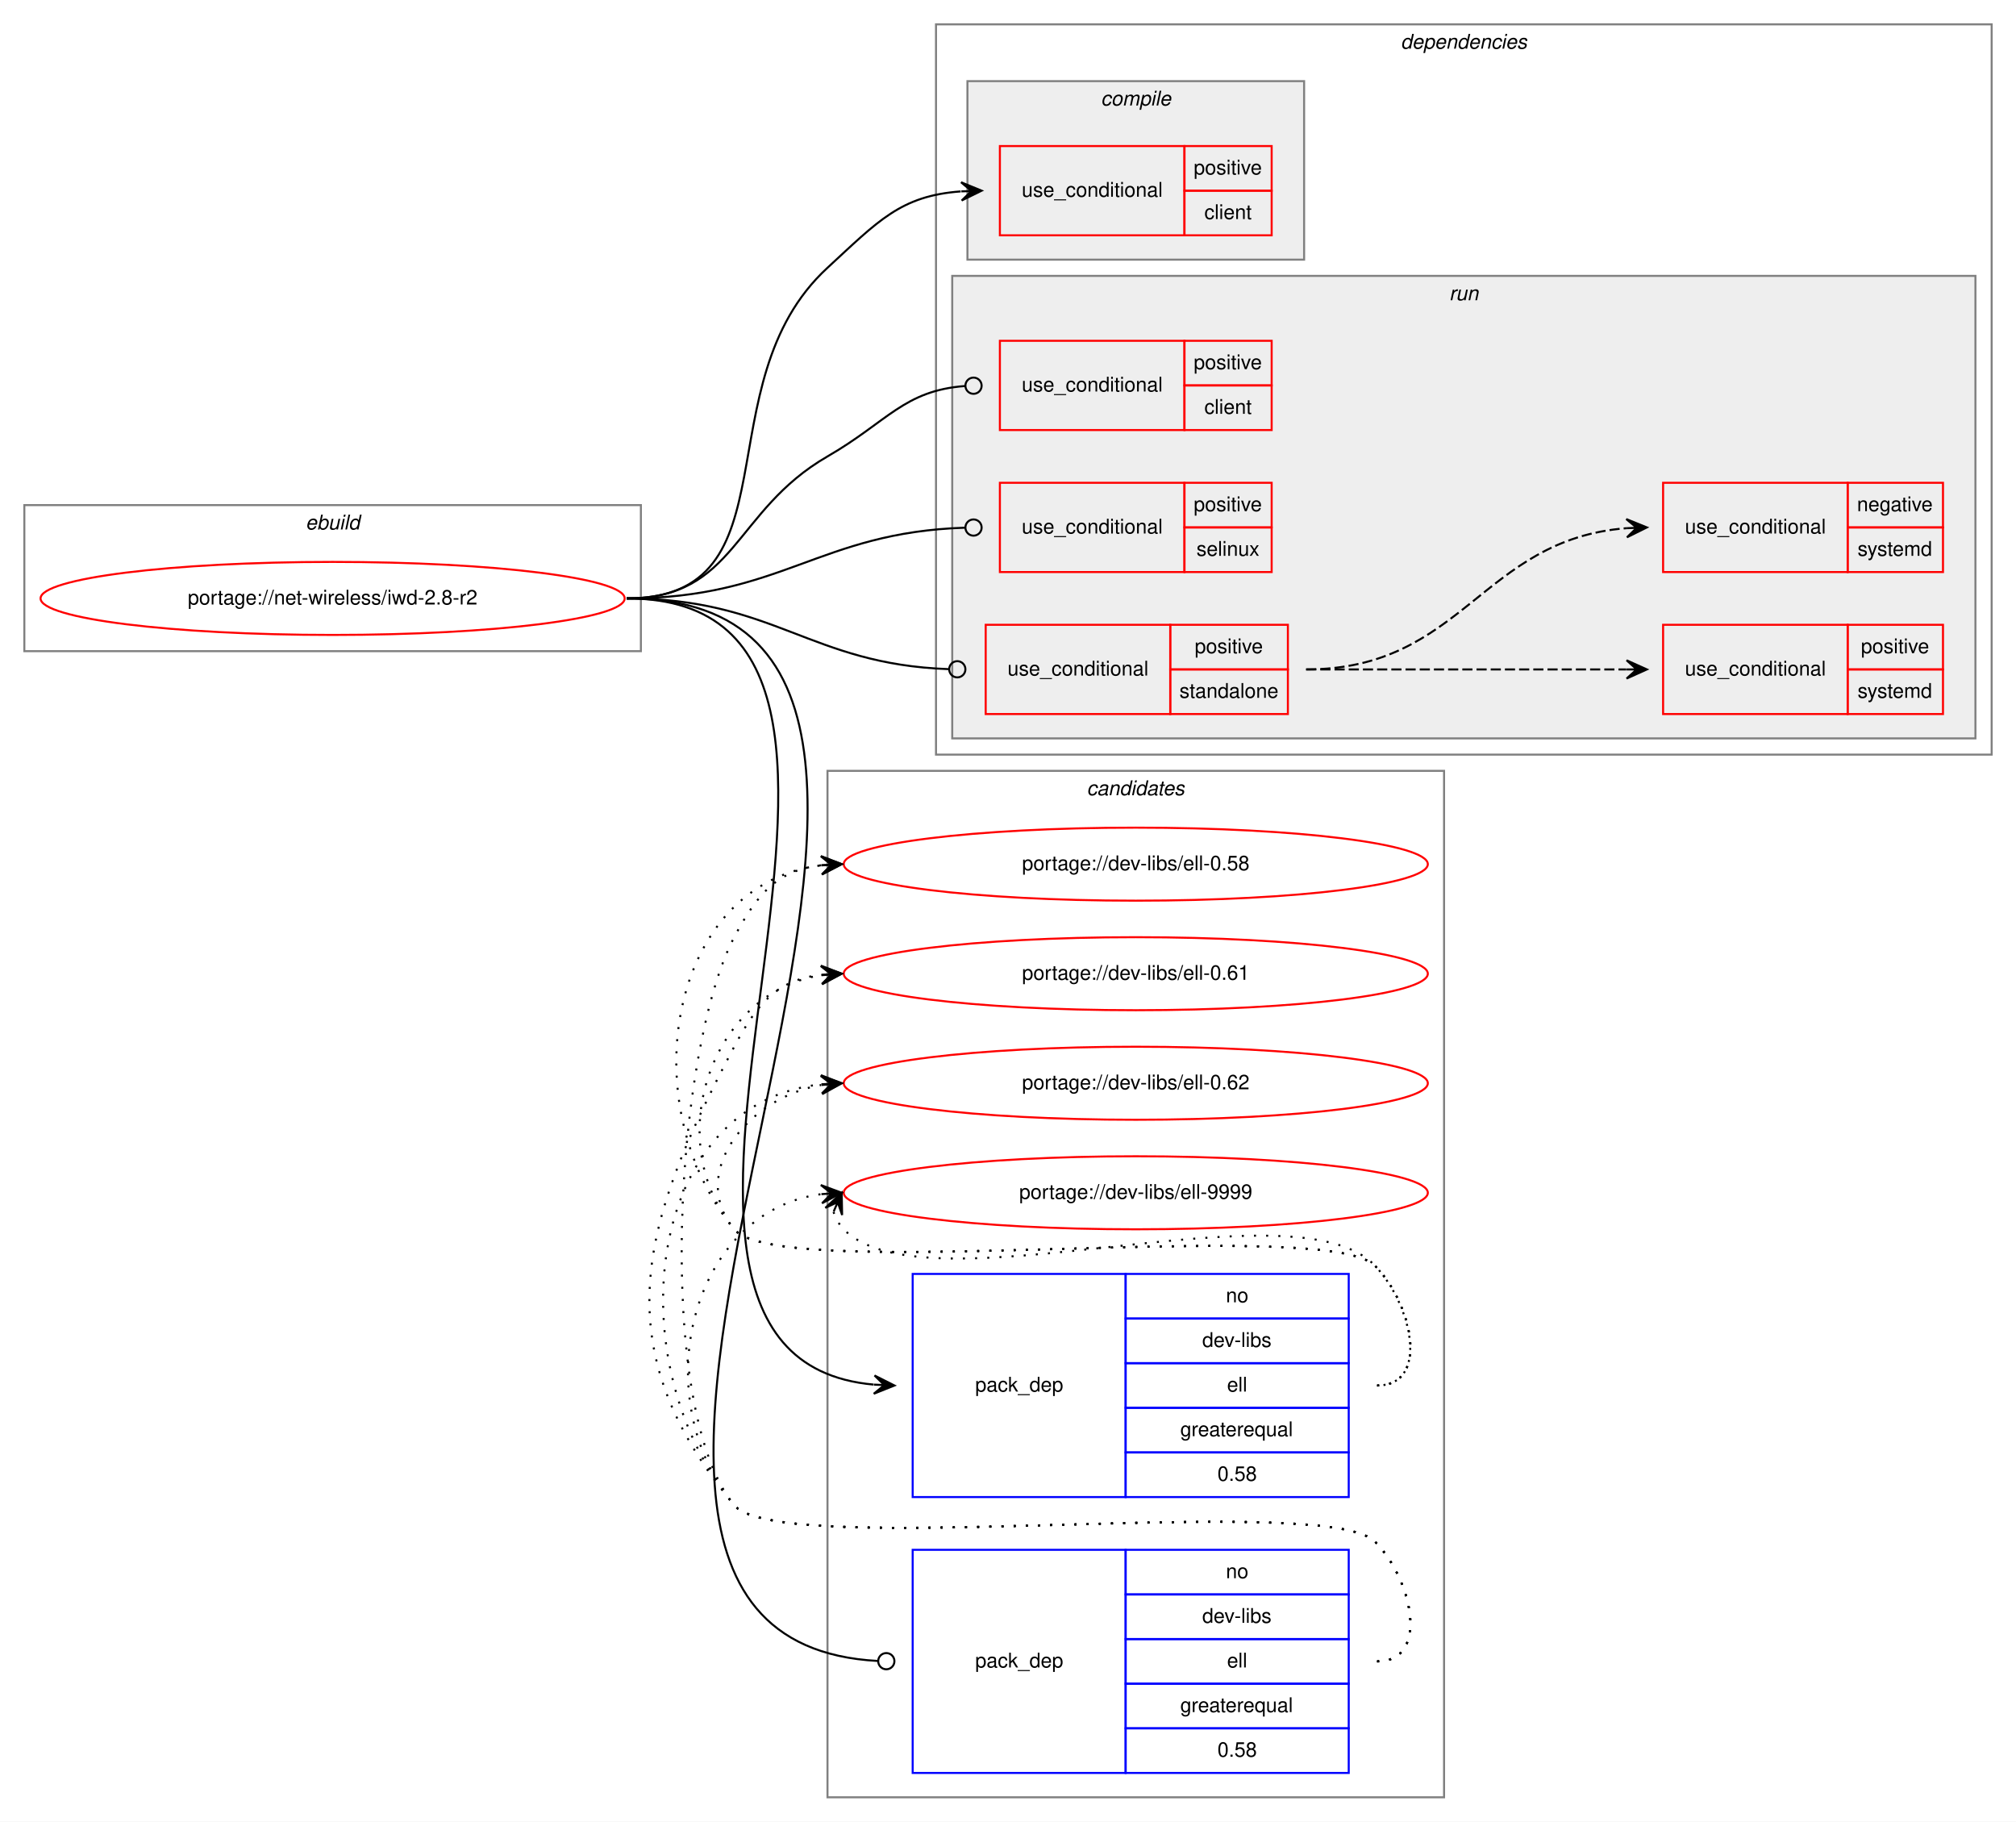
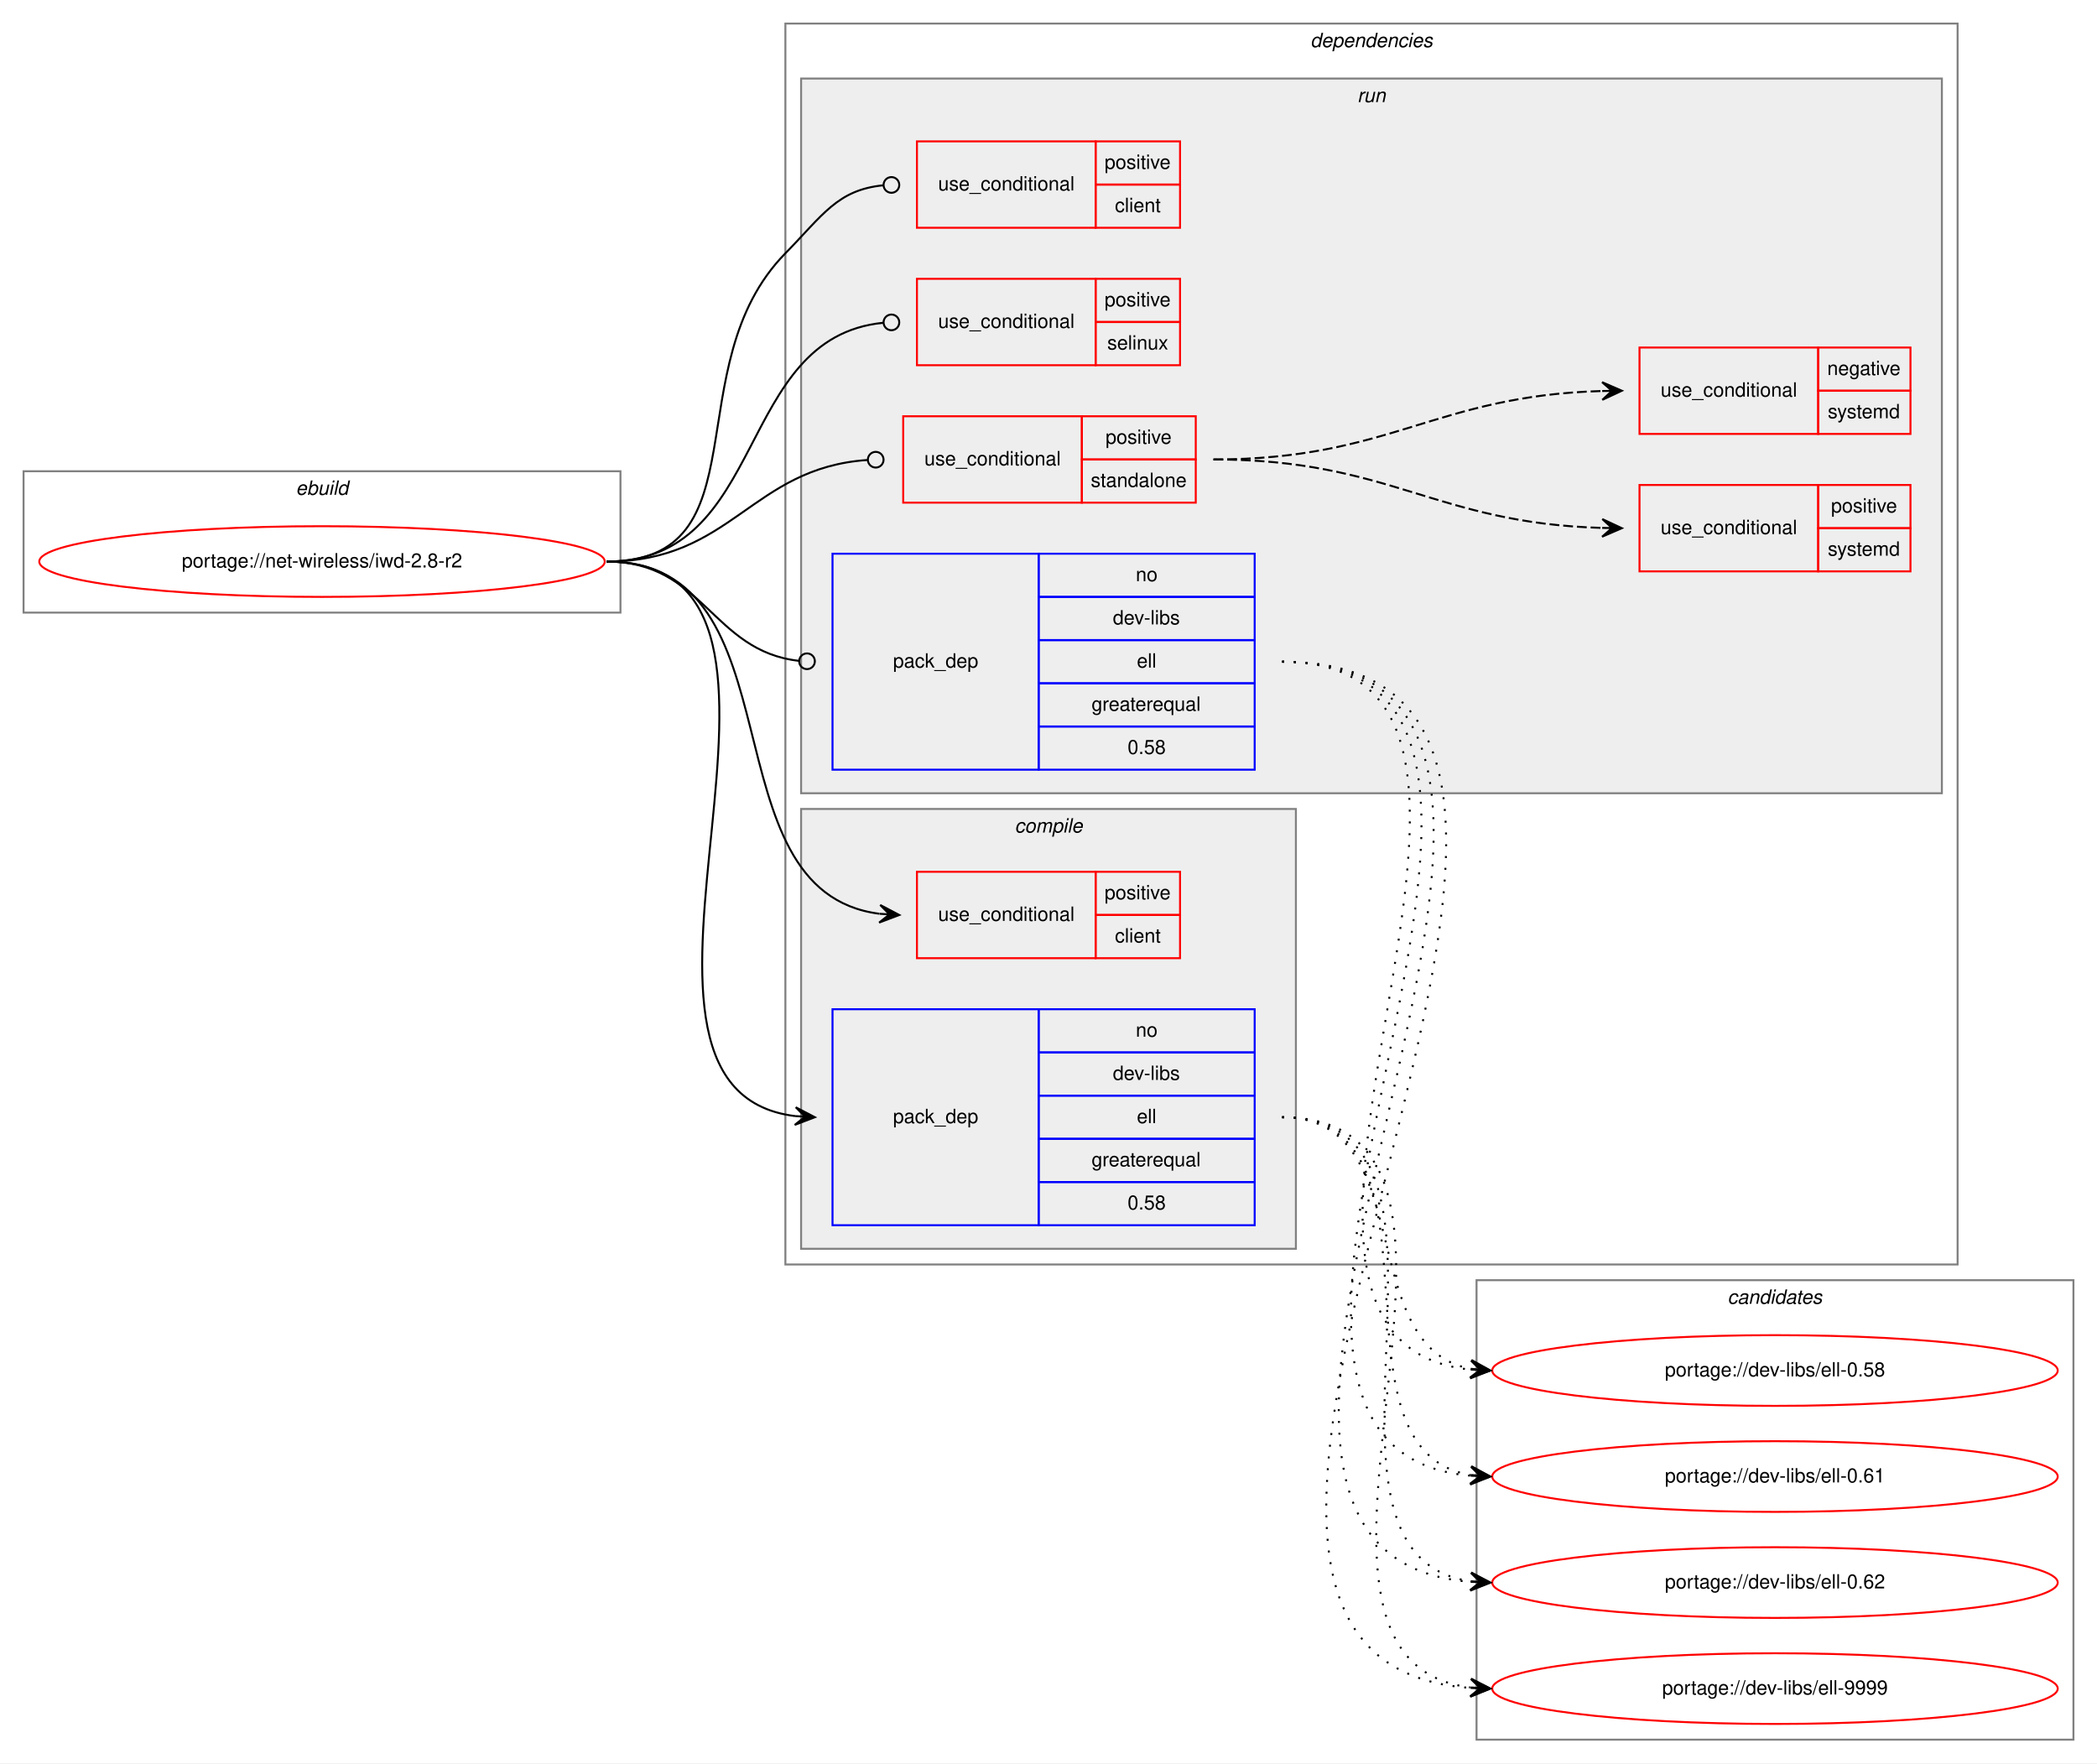
- <svg xmlns="http://www.w3.org/2000/svg" xmlns:xlink="http://www.w3.org/1999/xlink" width="994pt" height="898pt" viewBox="0.00 0.00 994.00 898.00">
+ <svg xmlns="http://www.w3.org/2000/svg" xmlns:xlink="http://www.w3.org/1999/xlink" width="1068pt" height="898pt" viewBox="0.00 0.00 1068.00 898.00">
  <g id="graph0" class="graph" transform="scale(1 1) rotate(0) translate(4 894)">
-     <polygon fill="white" stroke="transparent" points="-4,4 -4,-894 990,-894 990,4 -4,4" />
+     <polygon fill="white" stroke="transparent" points="-4,4 -4,-894 1064,-894 1064,4 -4,4" />
+     <g id="clust1" class="cluster">
+       <polygon fill="none" stroke="gray" points="8,-582 8,-654 312,-654 312,-582 8,-582" />
+       <text text-anchor="start" x="146.66" y="-642" font-family="Helvetica,sans-Serif" font-style="italic" font-size="10.00">ebuild</text>
+     </g>
+     <g id="clust2" class="cluster">
+       <polygon fill="none" stroke="gray" points="396,-250 396,-882 993,-882 993,-250 396,-250" />
+       <text text-anchor="start" x="663.38" y="-870" font-family="Helvetica,sans-Serif" font-style="italic" font-size="10.00">dependencies</text>
+     </g>
+     <g id="clust3" class="cluster">
+       <polygon fill="#eeeeee" stroke="gray" points="404,-258 404,-482 656,-482 656,-258 404,-258" />
+       <text text-anchor="start" x="512.78" y="-470" font-family="Helvetica,sans-Serif" font-style="italic" font-size="10.00">compile</text>
+     </g>
+     <g id="clust7" class="cluster">
+       <polygon fill="#eeeeee" stroke="gray" points="404,-490 404,-854 985,-854 985,-490 404,-490" />
+       <text text-anchor="start" x="687.28" y="-842" font-family="Helvetica,sans-Serif" font-style="italic" font-size="10.00">run</text>
+     </g>
    <g id="clust14" class="cluster">
-       <polygon fill="none" stroke="gray" points="404,-8 404,-514 708,-514 708,-8 404,-8" />
-       <text text-anchor="start" x="531.82" y="-502" font-family="Helvetica,sans-Serif" font-style="italic" font-size="10.00">candidates</text>
-     </g>
-     <g id="clust1" class="cluster">
-       <polygon fill="none" stroke="gray" points="8,-573 8,-645 312,-645 312,-573 8,-573" />
-       <text text-anchor="start" x="146.66" y="-633" font-family="Helvetica,sans-Serif" font-style="italic" font-size="10.00">ebuild</text>
-     </g>
-     <g id="clust2" class="cluster">
-       <polygon fill="none" stroke="gray" points="457.5,-522 457.5,-882 978,-882 978,-522 457.5,-522" />
-       <text text-anchor="start" x="686.62" y="-870" font-family="Helvetica,sans-Serif" font-style="italic" font-size="10.00">dependencies</text>
-     </g>
-     <g id="clust3" class="cluster">
-       <polygon fill="#eeeeee" stroke="gray" points="473,-766 473,-854 639,-854 639,-766 473,-766" />
-       <text text-anchor="start" x="538.78" y="-842" font-family="Helvetica,sans-Serif" font-style="italic" font-size="10.00">compile</text>
-     </g>
-     <g id="clust7" class="cluster">
-       <polygon fill="#eeeeee" stroke="gray" points="465.5,-530 465.5,-758 970,-758 970,-530 465.5,-530" />
-       <text text-anchor="start" x="710.53" y="-746" font-family="Helvetica,sans-Serif" font-style="italic" font-size="10.00">run</text>
+       <polygon fill="none" stroke="gray" points="748,-8 748,-242 1052,-242 1052,-8 748,-8" />
+       <text text-anchor="start" x="875.82" y="-230" font-family="Helvetica,sans-Serif" font-style="italic" font-size="10.00">candidates</text>
    </g>
    <g id="node1" class="node">
      <g id="a_node1">
        <a xlink:href="../net-wireless/iwd-2.8-r2.svg" xlink:title="portage://net-wireless/iwd-2.8-r2">
-           <ellipse fill="none" stroke="red" cx="160" cy="-599" rx="144" ry="18" />
-           <text text-anchor="middle" x="160" y="-596" font-family="Helvetica,sans-Serif" font-size="10.00">portage://net-wireless/iwd-2.8-r2</text>
+           <ellipse fill="none" stroke="red" cx="160" cy="-608" rx="144" ry="18" />
+           <text text-anchor="middle" x="160" y="-605" font-family="Helvetica,sans-Serif" font-size="10.00">portage://net-wireless/iwd-2.8-r2</text>
        </a>
      </g>
    </g>
    <g id="node2" class="node">
-       <polygon fill="none" stroke="red" points="489,-778 489,-822 580,-822 580,-778 489,-778" />
-       <text text-anchor="start" x="499.77" y="-797" font-family="Helvetica,sans-Serif" font-size="10.00">use_conditional</text>
-       <polygon fill="none" stroke="red" points="580,-800 580,-822 623,-822 623,-800 580,-800" />
-       <text text-anchor="start" x="584.55" y="-808" font-family="Helvetica,sans-Serif" font-size="10.00">positive</text>
-       <polygon fill="none" stroke="red" points="580,-778 580,-800 623,-800 623,-778 580,-778" />
-       <text text-anchor="start" x="589.83" y="-786" font-family="Helvetica,sans-Serif" font-size="10.00">client</text>
+       <polygon fill="none" stroke="red" points="463,-406 463,-450 554,-450 554,-406 463,-406" />
+       <text text-anchor="start" x="473.77" y="-425" font-family="Helvetica,sans-Serif" font-size="10.00">use_conditional</text>
+       <polygon fill="none" stroke="red" points="554,-428 554,-450 597,-450 597,-428 554,-428" />
+       <text text-anchor="start" x="558.55" y="-436" font-family="Helvetica,sans-Serif" font-size="10.00">positive</text>
+       <polygon fill="none" stroke="red" points="554,-406 554,-428 597,-428 597,-406 554,-406" />
+       <text text-anchor="start" x="563.83" y="-414" font-family="Helvetica,sans-Serif" font-size="10.00">client</text>
    </g>
    <g id="edge1" class="edge">
-       <path fill="none" stroke="black" d="M305,-599C389.76,-599 341.65,-704.58 404,-762 429.07,-785.09 440.03,-797.45 469.68,-799.64" />
-       <polygon fill="black" stroke="black" points="480,-800 469.85,-804.15 475,-799.83 470.01,-799.66 470.01,-799.66 470.01,-799.66 475,-799.83 470.16,-795.16 480,-800 480,-800" />
+       <path fill="none" stroke="black" d="M305,-608C405.3,-608 353.97,-440.09 443.91,-428.62" />
+       <polygon fill="black" stroke="black" points="454,-428 444.29,-433.1 449.01,-428.3 444.02,-428.61 444.02,-428.61 444.02,-428.61 449.01,-428.3 443.74,-424.12 454,-428 454,-428" />
    </g>
    <g id="node3" class="node">
-       <polygon fill="none" stroke="blue" points="446,-156 446,-266 551,-266 551,-156 446,-156" />
-       <text text-anchor="start" x="476.82" y="-208" font-family="Helvetica,sans-Serif" font-size="10.00">pack_dep</text>
-       <polygon fill="none" stroke="blue" points="551,-244 551,-266 661,-266 661,-244 551,-244" />
-       <text text-anchor="start" x="600.44" y="-252" font-family="Helvetica,sans-Serif" font-size="10.00">no</text>
-       <polygon fill="none" stroke="blue" points="551,-222 551,-244 661,-244 661,-222 551,-222" />
-       <text text-anchor="start" x="588.78" y="-230" font-family="Helvetica,sans-Serif" font-size="10.00">dev-libs</text>
-       <polygon fill="none" stroke="blue" points="551,-200 551,-222 661,-222 661,-200 551,-200" />
-       <text text-anchor="start" x="601" y="-208" font-family="Helvetica,sans-Serif" font-size="10.00">ell</text>
-       <polygon fill="none" stroke="blue" points="551,-178 551,-200 661,-200 661,-178 551,-178" />
-       <text text-anchor="start" x="577.94" y="-186" font-family="Helvetica,sans-Serif" font-size="10.00">greaterequal</text>
-       <polygon fill="none" stroke="blue" points="551,-156 551,-178 661,-178 661,-156 551,-156" />
-       <text text-anchor="start" x="596.27" y="-164" font-family="Helvetica,sans-Serif" font-size="10.00">0.58</text>
+       <polygon fill="none" stroke="blue" points="420,-270 420,-380 525,-380 525,-270 420,-270" />
+       <text text-anchor="start" x="450.82" y="-322" font-family="Helvetica,sans-Serif" font-size="10.00">pack_dep</text>
+       <polygon fill="none" stroke="blue" points="525,-358 525,-380 635,-380 635,-358 525,-358" />
+       <text text-anchor="start" x="574.44" y="-366" font-family="Helvetica,sans-Serif" font-size="10.00">no</text>
+       <polygon fill="none" stroke="blue" points="525,-336 525,-358 635,-358 635,-336 525,-336" />
+       <text text-anchor="start" x="562.78" y="-344" font-family="Helvetica,sans-Serif" font-size="10.00">dev-libs</text>
+       <polygon fill="none" stroke="blue" points="525,-314 525,-336 635,-336 635,-314 525,-314" />
+       <text text-anchor="start" x="575" y="-322" font-family="Helvetica,sans-Serif" font-size="10.00">ell</text>
+       <polygon fill="none" stroke="blue" points="525,-292 525,-314 635,-314 635,-292 525,-292" />
+       <text text-anchor="start" x="551.94" y="-300" font-family="Helvetica,sans-Serif" font-size="10.00">greaterequal</text>
+       <polygon fill="none" stroke="blue" points="525,-270 525,-292 635,-292 635,-270 525,-270" />
+       <text text-anchor="start" x="570.27" y="-278" font-family="Helvetica,sans-Serif" font-size="10.00">0.58</text>
    </g>
    <g id="edge2" class="edge">
-       <path fill="none" stroke="black" d="M305,-599C483.59,-599 263.77,-226.01 426.8,-211.44" />
-       <polygon fill="black" stroke="black" points="437,-211 427.2,-215.93 432,-211.21 427.01,-211.43 427.01,-211.43 427.01,-211.43 432,-211.21 426.82,-206.93 437,-211 437,-211" />
+       <path fill="none" stroke="black" d="M305,-608C435.77,-608 285.06,-339.73 400.98,-325.58" />
+       <polygon fill="black" stroke="black" points="411,-325 401.28,-330.07 406.01,-325.29 401.02,-325.58 401.02,-325.58 401.02,-325.58 406.01,-325.29 400.76,-321.09 411,-325 411,-325" />
    </g>
    <g id="node4" class="node">
-       <polygon fill="none" stroke="red" points="489,-682 489,-726 580,-726 580,-682 489,-682" />
-       <text text-anchor="start" x="499.77" y="-701" font-family="Helvetica,sans-Serif" font-size="10.00">use_conditional</text>
-       <polygon fill="none" stroke="red" points="580,-704 580,-726 623,-726 623,-704 580,-704" />
-       <text text-anchor="start" x="584.55" y="-712" font-family="Helvetica,sans-Serif" font-size="10.00">positive</text>
-       <polygon fill="none" stroke="red" points="580,-682 580,-704 623,-704 623,-682 580,-682" />
-       <text text-anchor="start" x="589.83" y="-690" font-family="Helvetica,sans-Serif" font-size="10.00">client</text>
+       <polygon fill="none" stroke="red" points="463,-778 463,-822 554,-822 554,-778 463,-778" />
+       <text text-anchor="start" x="473.77" y="-797" font-family="Helvetica,sans-Serif" font-size="10.00">use_conditional</text>
+       <polygon fill="none" stroke="red" points="554,-800 554,-822 597,-822 597,-800 554,-800" />
+       <text text-anchor="start" x="558.55" y="-808" font-family="Helvetica,sans-Serif" font-size="10.00">positive</text>
+       <polygon fill="none" stroke="red" points="554,-778 554,-800 597,-800 597,-778 554,-778" />
+       <text text-anchor="start" x="563.83" y="-786" font-family="Helvetica,sans-Serif" font-size="10.00">client</text>
    </g>
    <g id="edge3" class="edge">
-       <path fill="none" stroke="black" d="M305,-599C358.89,-599 357.33,-642.06 404,-669 433.69,-686.14 441.62,-701.42 471.82,-703.71" />
-       <ellipse fill="none" stroke="black" cx="476" cy="-703.86" rx="4" ry="4" />
+       <path fill="none" stroke="black" d="M305,-608C385.65,-608 339.48,-707.47 396,-765 415.04,-784.38 422.43,-797.28 445.81,-799.62" />
+       <ellipse fill="none" stroke="black" cx="450" cy="-799.81" rx="4" ry="4" />
    </g>
    <g id="node5" class="node">
-       <polygon fill="none" stroke="red" points="489,-612 489,-656 580,-656 580,-612 489,-612" />
-       <text text-anchor="start" x="499.77" y="-631" font-family="Helvetica,sans-Serif" font-size="10.00">use_conditional</text>
-       <polygon fill="none" stroke="red" points="580,-634 580,-656 623,-656 623,-634 580,-634" />
-       <text text-anchor="start" x="584.55" y="-642" font-family="Helvetica,sans-Serif" font-size="10.00">positive</text>
-       <polygon fill="none" stroke="red" points="580,-612 580,-634 623,-634 623,-612 580,-612" />
-       <text text-anchor="start" x="585.94" y="-620" font-family="Helvetica,sans-Serif" font-size="10.00">selinux</text>
+       <polygon fill="none" stroke="red" points="463,-708 463,-752 554,-752 554,-708 463,-708" />
+       <text text-anchor="start" x="473.77" y="-727" font-family="Helvetica,sans-Serif" font-size="10.00">use_conditional</text>
+       <polygon fill="none" stroke="red" points="554,-730 554,-752 597,-752 597,-730 554,-730" />
+       <text text-anchor="start" x="558.55" y="-738" font-family="Helvetica,sans-Serif" font-size="10.00">positive</text>
+       <polygon fill="none" stroke="red" points="554,-708 554,-730 597,-730 597,-708 554,-708" />
+       <text text-anchor="start" x="559.94" y="-716" font-family="Helvetica,sans-Serif" font-size="10.00">selinux</text>
    </g>
    <g id="edge4" class="edge">
-       <path fill="none" stroke="black" d="M305,-599C381.53,-599 399.45,-631.58 471.86,-633.87" />
-       <ellipse fill="none" stroke="black" cx="476" cy="-633.94" rx="4" ry="4" />
+       <path fill="none" stroke="black" d="M305,-608C387.75,-608 369.77,-722.03 445.82,-729.61" />
+       <ellipse fill="none" stroke="black" cx="450" cy="-729.81" rx="4" ry="4" />
    </g>
    <g id="node6" class="node">
-       <polygon fill="none" stroke="red" points="482,-542 482,-586 573,-586 573,-542 482,-542" />
-       <text text-anchor="start" x="492.77" y="-561" font-family="Helvetica,sans-Serif" font-size="10.00">use_conditional</text>
-       <polygon fill="none" stroke="red" points="573,-564 573,-586 631,-586 631,-564 573,-564" />
-       <text text-anchor="start" x="585.05" y="-572" font-family="Helvetica,sans-Serif" font-size="10.00">positive</text>
-       <polygon fill="none" stroke="red" points="573,-542 573,-564 631,-564 631,-542 573,-542" />
-       <text text-anchor="start" x="577.54" y="-550" font-family="Helvetica,sans-Serif" font-size="10.00">standalone</text>
+       <polygon fill="none" stroke="red" points="456,-638 456,-682 547,-682 547,-638 456,-638" />
+       <text text-anchor="start" x="466.77" y="-657" font-family="Helvetica,sans-Serif" font-size="10.00">use_conditional</text>
+       <polygon fill="none" stroke="red" points="547,-660 547,-682 605,-682 605,-660 547,-660" />
+       <text text-anchor="start" x="559.05" y="-668" font-family="Helvetica,sans-Serif" font-size="10.00">positive</text>
+       <polygon fill="none" stroke="red" points="547,-638 547,-660 605,-660 605,-638 547,-638" />
+       <text text-anchor="start" x="551.54" y="-646" font-family="Helvetica,sans-Serif" font-size="10.00">standalone</text>
    </g>
    <g id="edge7" class="edge">
-       <path fill="none" stroke="black" d="M305,-599C378.02,-599 394.94,-566.55 463.8,-564.14" />
-       <ellipse fill="none" stroke="black" cx="468" cy="-564.07" rx="4" ry="4" />
+       <path fill="none" stroke="black" d="M305,-608C368.92,-608 378.46,-655.63 437.71,-659.72" />
+       <ellipse fill="none" stroke="black" cx="442" cy="-659.87" rx="4" ry="4" />
    </g>
    <g id="node9" class="node">
-       <polygon fill="none" stroke="blue" points="446,-20 446,-130 551,-130 551,-20 446,-20" />
-       <text text-anchor="start" x="476.82" y="-72" font-family="Helvetica,sans-Serif" font-size="10.00">pack_dep</text>
-       <polygon fill="none" stroke="blue" points="551,-108 551,-130 661,-130 661,-108 551,-108" />
-       <text text-anchor="start" x="600.44" y="-116" font-family="Helvetica,sans-Serif" font-size="10.00">no</text>
-       <polygon fill="none" stroke="blue" points="551,-86 551,-108 661,-108 661,-86 551,-86" />
-       <text text-anchor="start" x="588.78" y="-94" font-family="Helvetica,sans-Serif" font-size="10.00">dev-libs</text>
-       <polygon fill="none" stroke="blue" points="551,-64 551,-86 661,-86 661,-64 551,-64" />
-       <text text-anchor="start" x="601" y="-72" font-family="Helvetica,sans-Serif" font-size="10.00">ell</text>
-       <polygon fill="none" stroke="blue" points="551,-42 551,-64 661,-64 661,-42 551,-42" />
-       <text text-anchor="start" x="577.94" y="-50" font-family="Helvetica,sans-Serif" font-size="10.00">greaterequal</text>
-       <polygon fill="none" stroke="blue" points="551,-20 551,-42 661,-42 661,-20 551,-20" />
-       <text text-anchor="start" x="596.27" y="-28" font-family="Helvetica,sans-Serif" font-size="10.00">0.58</text>
+       <polygon fill="none" stroke="blue" points="420,-502 420,-612 525,-612 525,-502 420,-502" />
+       <text text-anchor="start" x="450.82" y="-554" font-family="Helvetica,sans-Serif" font-size="10.00">pack_dep</text>
+       <polygon fill="none" stroke="blue" points="525,-590 525,-612 635,-612 635,-590 525,-590" />
+       <text text-anchor="start" x="574.44" y="-598" font-family="Helvetica,sans-Serif" font-size="10.00">no</text>
+       <polygon fill="none" stroke="blue" points="525,-568 525,-590 635,-590 635,-568 525,-568" />
+       <text text-anchor="start" x="562.78" y="-576" font-family="Helvetica,sans-Serif" font-size="10.00">dev-libs</text>
+       <polygon fill="none" stroke="blue" points="525,-546 525,-568 635,-568 635,-546 525,-546" />
+       <text text-anchor="start" x="575" y="-554" font-family="Helvetica,sans-Serif" font-size="10.00">ell</text>
+       <polygon fill="none" stroke="blue" points="525,-524 525,-546 635,-546 635,-524 525,-524" />
+       <text text-anchor="start" x="551.94" y="-532" font-family="Helvetica,sans-Serif" font-size="10.00">greaterequal</text>
+       <polygon fill="none" stroke="blue" points="525,-502 525,-524 635,-524 635,-502 525,-502" />
+       <text text-anchor="start" x="570.27" y="-510" font-family="Helvetica,sans-Serif" font-size="10.00">0.58</text>
    </g>
    <g id="edge8" class="edge">
-       <path fill="none" stroke="black" d="M305,-599C542.35,-599 204.92,-87.21 428.8,-75.21" />
-       <ellipse fill="none" stroke="black" cx="433" cy="-75.1" rx="4" ry="4" />
+       <path fill="none" stroke="black" d="M305,-608C354.42,-608 358.41,-562.43 402.86,-557.44" />
+       <ellipse fill="none" stroke="black" cx="407.01" cy="-557.22" rx="4" ry="4" />
    </g>
    <g id="node10" class="node">
      <g id="a_node10">
        <a xlink:href="../dev-libs/ell-0.58.svg" xlink:title="portage://dev-libs/ell-0.58">
-           <ellipse fill="none" stroke="red" cx="556" cy="-468" rx="144" ry="18" />
-           <text text-anchor="middle" x="556" y="-465" font-family="Helvetica,sans-Serif" font-size="10.00">portage://dev-libs/ell-0.58</text>
+           <ellipse fill="none" stroke="red" cx="900" cy="-196" rx="144" ry="18" />
+           <text text-anchor="middle" x="900" y="-193" font-family="Helvetica,sans-Serif" font-size="10.00">portage://dev-libs/ell-0.58</text>
        </a>
      </g>
    </g>
    <g id="edge9" class="edge">
-       <path fill="none" stroke="black" stroke-dasharray="1,5" d="M675,-211C701.23,-211 692.39,-251.3 674,-270 649.34,-295.07 380.35,-260.85 358,-288 307.27,-349.62 325.8,-458.16 400.59,-467.37" />
-       <polygon fill="black" stroke="black" points="411,-468 400.75,-471.89 406.01,-467.7 401.02,-467.4 401.02,-467.4 401.02,-467.4 406.01,-467.7 401.29,-462.91 411,-468 411,-468" />
+       <path fill="none" stroke="black" stroke-dasharray="1,5" d="M649,-325C719.58,-325 684.66,-208.29 744.94,-196.89" />
+       <polygon fill="black" stroke="black" points="755,-196 745.44,-201.37 750.02,-196.44 745.04,-196.88 745.04,-196.88 745.04,-196.88 750.02,-196.44 744.64,-192.4 755,-196 755,-196" />
    </g>
    <g id="node11" class="node">
      <g id="a_node11">
        <a xlink:href="../dev-libs/ell-0.61.svg" xlink:title="portage://dev-libs/ell-0.61">
-           <ellipse fill="none" stroke="red" cx="556" cy="-414" rx="144" ry="18" />
-           <text text-anchor="middle" x="556" y="-411" font-family="Helvetica,sans-Serif" font-size="10.00">portage://dev-libs/ell-0.61</text>
+           <ellipse fill="none" stroke="red" cx="900" cy="-142" rx="144" ry="18" />
+           <text text-anchor="middle" x="900" y="-139" font-family="Helvetica,sans-Serif" font-size="10.00">portage://dev-libs/ell-0.61</text>
        </a>
      </g>
    </g>
    <g id="edge10" class="edge">
-       <path fill="none" stroke="black" stroke-dasharray="1,5" d="M675,-211C701.23,-211 692.39,-251.3 674,-270 649.34,-295.07 380.35,-260.85 358,-288 321.57,-332.25 346.97,-405.14 400.97,-413.26" />
-       <polygon fill="black" stroke="black" points="411,-414 400.7,-417.75 406.01,-413.63 401.03,-413.26 401.03,-413.26 401.03,-413.26 406.01,-413.63 401.36,-408.78 411,-414 411,-414" />
+       <path fill="none" stroke="black" stroke-dasharray="1,5" d="M649,-325C739.32,-325 667.14,-156.02 744.77,-142.82" />
+       <polygon fill="black" stroke="black" points="755,-142 745.39,-147.28 750.02,-142.4 745.03,-142.8 745.03,-142.8 745.03,-142.8 750.02,-142.4 744.67,-138.31 755,-142 755,-142" />
    </g>
    <g id="node12" class="node">
      <g id="a_node12">
        <a xlink:href="../dev-libs/ell-0.62.svg" xlink:title="portage://dev-libs/ell-0.62">
-           <ellipse fill="none" stroke="red" cx="556" cy="-360" rx="144" ry="18" />
-           <text text-anchor="middle" x="556" y="-357" font-family="Helvetica,sans-Serif" font-size="10.00">portage://dev-libs/ell-0.62</text>
+           <ellipse fill="none" stroke="red" cx="900" cy="-88" rx="144" ry="18" />
+           <text text-anchor="middle" x="900" y="-85" font-family="Helvetica,sans-Serif" font-size="10.00">portage://dev-libs/ell-0.62</text>
        </a>
      </g>
    </g>
    <g id="edge11" class="edge">
-       <path fill="none" stroke="black" stroke-dasharray="1,5" d="M675,-211C701.23,-211 692.39,-251.3 674,-270 649.34,-295.07 380.35,-260.85 358,-288 334.91,-316.04 365.12,-352.98 400.82,-359.12" />
-       <polygon fill="black" stroke="black" points="411,-360 400.65,-363.62 406.02,-359.57 401.04,-359.14 401.04,-359.14 401.04,-359.14 406.02,-359.57 401.43,-354.65 411,-360 411,-360" />
+       <path fill="none" stroke="black" stroke-dasharray="1,5" d="M649,-325C760.78,-325 647.18,-102.58 744.87,-88.68" />
+       <polygon fill="black" stroke="black" points="755,-88 745.32,-93.16 750.01,-88.33 745.02,-88.67 745.02,-88.67 745.02,-88.67 750.01,-88.33 744.72,-84.18 755,-88 755,-88" />
    </g>
    <g id="node13" class="node">
      <g id="a_node13">
        <a xlink:href="../dev-libs/ell-9999.svg" xlink:title="portage://dev-libs/ell-9999">
-           <ellipse fill="none" stroke="red" cx="556" cy="-306" rx="144" ry="18" />
-           <text text-anchor="middle" x="556" y="-303" font-family="Helvetica,sans-Serif" font-size="10.00">portage://dev-libs/ell-9999</text>
+           <ellipse fill="none" stroke="red" cx="900" cy="-34" rx="144" ry="18" />
+           <text text-anchor="middle" x="900" y="-31" font-family="Helvetica,sans-Serif" font-size="10.00">portage://dev-libs/ell-9999</text>
        </a>
      </g>
    </g>
    <g id="edge12" class="edge">
-       <path fill="none" stroke="black" stroke-dasharray="1,5" d="M406.98,-296.58C407.95,-293.46 409.8,-290.23 412,-288 453,-246.46 633.81,-312.32 674,-270 692.06,-250.98 701.23,-211 675,-211" />
-       <polygon fill="black" stroke="black" points="411,-306 402.94,-298.57 409.04,-301.4 407.07,-296.8 407.07,-296.8 407.07,-296.8 409.04,-301.4 411.21,-295.04 411,-306 411,-306" />
+       <path fill="none" stroke="black" stroke-dasharray="1,5" d="M649,-325C783.02,-325 626.07,-49.14 744.74,-34.6" />
+       <polygon fill="black" stroke="black" points="755,-34 745.28,-39.07 750.01,-34.29 745.02,-34.58 745.02,-34.58 745.02,-34.58 750.01,-34.29 744.76,-30.09 755,-34 755,-34" />
    </g>
    <g id="node7" class="node">
-       <polygon fill="none" stroke="red" points="816,-542 816,-586 907,-586 907,-542 816,-542" />
-       <text text-anchor="start" x="826.77" y="-561" font-family="Helvetica,sans-Serif" font-size="10.00">use_conditional</text>
-       <polygon fill="none" stroke="red" points="907,-564 907,-586 954,-586 954,-564 907,-564" />
-       <text text-anchor="start" x="913.55" y="-572" font-family="Helvetica,sans-Serif" font-size="10.00">positive</text>
-       <polygon fill="none" stroke="red" points="907,-542 907,-564 954,-564 954,-542 907,-542" />
-       <text text-anchor="start" x="911.89" y="-550" font-family="Helvetica,sans-Serif" font-size="10.00">systemd</text>
+       <polygon fill="none" stroke="red" points="831,-603 831,-647 922,-647 922,-603 831,-603" />
+       <text text-anchor="start" x="841.77" y="-622" font-family="Helvetica,sans-Serif" font-size="10.00">use_conditional</text>
+       <polygon fill="none" stroke="red" points="922,-625 922,-647 969,-647 969,-625 922,-625" />
+       <text text-anchor="start" x="928.55" y="-633" font-family="Helvetica,sans-Serif" font-size="10.00">positive</text>
+       <polygon fill="none" stroke="red" points="922,-603 922,-625 969,-625 969,-603 922,-603" />
+       <text text-anchor="start" x="926.89" y="-611" font-family="Helvetica,sans-Serif" font-size="10.00">systemd</text>
    </g>
    <g id="edge5" class="edge">
-       <path fill="none" stroke="black" stroke-dasharray="5,2" d="M640,-564C711.17,-564 731.46,-564 797.86,-564" />
-       <polygon fill="black" stroke="black" points="808,-564 798,-568.5 803,-564 798,-564 798,-564 798,-564 803,-564 798,-559.5 808,-564 808,-564" />
+       <path fill="none" stroke="black" stroke-dasharray="5,2" d="M614,-660C704.27,-660 726.63,-627.55 811.86,-625.14" />
+       <polygon fill="black" stroke="black" points="822,-625 812.06,-629.64 817,-625.07 812,-625.14 812,-625.14 812,-625.14 817,-625.07 811.94,-620.64 822,-625 822,-625" />
    </g>
    <g id="node8" class="node">
-       <polygon fill="none" stroke="red" points="816,-612 816,-656 907,-656 907,-612 816,-612" />
-       <text text-anchor="start" x="826.77" y="-631" font-family="Helvetica,sans-Serif" font-size="10.00">use_conditional</text>
-       <polygon fill="none" stroke="red" points="907,-634 907,-656 954,-656 954,-634 907,-634" />
-       <text text-anchor="start" x="911.6" y="-642" font-family="Helvetica,sans-Serif" font-size="10.00">negative</text>
-       <polygon fill="none" stroke="red" points="907,-612 907,-634 954,-634 954,-612 907,-612" />
-       <text text-anchor="start" x="911.89" y="-620" font-family="Helvetica,sans-Serif" font-size="10.00">systemd</text>
+       <polygon fill="none" stroke="red" points="831,-673 831,-717 922,-717 922,-673 831,-673" />
+       <text text-anchor="start" x="841.77" y="-692" font-family="Helvetica,sans-Serif" font-size="10.00">use_conditional</text>
+       <polygon fill="none" stroke="red" points="922,-695 922,-717 969,-717 969,-695 922,-695" />
+       <text text-anchor="start" x="926.6" y="-703" font-family="Helvetica,sans-Serif" font-size="10.00">negative</text>
+       <polygon fill="none" stroke="red" points="922,-673 922,-695 969,-695 969,-673 922,-673" />
+       <text text-anchor="start" x="926.89" y="-681" font-family="Helvetica,sans-Serif" font-size="10.00">systemd</text>
    </g>
    <g id="edge6" class="edge">
-       <path fill="none" stroke="black" stroke-dasharray="5,2" d="M640,-564C717.41,-564 726.44,-628.11 797.97,-633.62" />
-       <polygon fill="black" stroke="black" points="808,-634 797.84,-638.12 803,-633.81 798.01,-633.62 798.01,-633.62 798.01,-633.62 803,-633.81 798.18,-629.13 808,-634 808,-634" />
+       <path fill="none" stroke="black" stroke-dasharray="5,2" d="M614,-660C704.27,-660 726.63,-692.45 811.86,-694.86" />
+       <polygon fill="black" stroke="black" points="822,-695 811.94,-699.36 817,-694.93 812,-694.86 812,-694.86 812,-694.86 817,-694.93 812.06,-690.36 822,-695 822,-695" />
    </g>
    <g id="edge13" class="edge">
-       <path fill="none" stroke="black" stroke-dasharray="1,5" d="M675,-75C701.23,-75 692.39,-115.3 674,-134 649.34,-159.07 380.35,-124.85 358,-152 318.45,-200.04 328.88,-377.01 358,-432 369.61,-453.92 379.6,-464.97 400.81,-467.45" />
-       <polygon fill="black" stroke="black" points="411,-468 400.77,-471.96 406.01,-467.73 401.01,-467.46 401.01,-467.46 401.01,-467.46 406.01,-467.73 401.26,-462.97 411,-468 411,-468" />
+       <path fill="none" stroke="black" stroke-dasharray="1,5" d="M649,-557C812.63,-557 597.41,-211.35 744.76,-196.49" />
+       <polygon fill="black" stroke="black" points="755,-196 745.23,-200.98 750.01,-196.24 745.01,-196.48 745.01,-196.48 745.01,-196.48 750.01,-196.24 744.8,-191.99 755,-196 755,-196" />
    </g>
    <g id="edge14" class="edge">
-       <path fill="none" stroke="black" stroke-dasharray="1,5" d="M675,-75C701.23,-75 692.39,-115.3 674,-134 649.34,-159.07 380.35,-124.85 358,-152 294.16,-229.54 310.99,-289.24 358,-378 369.61,-399.92 379.6,-410.97 400.81,-413.45" />
-       <polygon fill="black" stroke="black" points="411,-414 400.77,-417.96 406.01,-413.73 401.01,-413.46 401.01,-413.46 401.01,-413.46 406.01,-413.73 401.26,-408.97 411,-414 411,-414" />
+       <path fill="none" stroke="black" stroke-dasharray="1,5" d="M649,-557C835.83,-557 574.67,-157.26 744.88,-142.42" />
+       <polygon fill="black" stroke="black" points="755,-142 745.2,-146.91 750,-142.21 745.01,-142.42 745.01,-142.42 745.01,-142.42 750,-142.21 744.82,-137.92 755,-142 755,-142" />
    </g>
    <g id="edge15" class="edge">
-       <path fill="none" stroke="black" stroke-dasharray="1,5" d="M675,-75C701.23,-75 692.39,-115.3 674,-134 649.34,-159.07 380.35,-124.85 358,-152 299.56,-222.99 314.39,-350.37 400.96,-359.48" />
-       <polygon fill="black" stroke="black" points="411,-360 400.78,-363.98 406.01,-359.74 401.01,-359.49 401.01,-359.49 401.01,-359.49 406.01,-359.74 401.24,-354.99 411,-360 411,-360" />
+       <path fill="none" stroke="black" stroke-dasharray="1,5" d="M649,-557C859.15,-557 551.82,-103.44 744.79,-88.38" />
+       <polygon fill="black" stroke="black" points="755,-88 745.18,-92.87 750,-88.19 745.01,-88.38 745.01,-88.38 745.01,-88.38 750,-88.19 744.84,-83.88 755,-88 755,-88" />
    </g>
    <g id="edge16" class="edge">
-       <path fill="none" stroke="black" stroke-dasharray="1,5" d="M675,-75C701.23,-75 692.39,-115.3 674,-134 649.34,-159.07 380.35,-124.85 358,-152 314.24,-205.15 336.19,-296.52 400.73,-305.31" />
-       <polygon fill="black" stroke="black" points="411,-306 400.72,-309.82 406.01,-305.67 401.02,-305.33 401.02,-305.33 401.02,-305.33 406.01,-305.67 401.32,-300.84 411,-306 411,-306" />
+       <path fill="none" stroke="black" stroke-dasharray="1,5" d="M649,-557C882.7,-557 528.49,-49.21 744.96,-34.33" />
+       <polygon fill="black" stroke="black" points="755,-34 745.15,-38.83 750,-34.17 745.01,-34.33 745.01,-34.33 745.01,-34.33 750,-34.17 744.86,-29.83 755,-34 755,-34" />
    </g>
  </g>
</svg>
